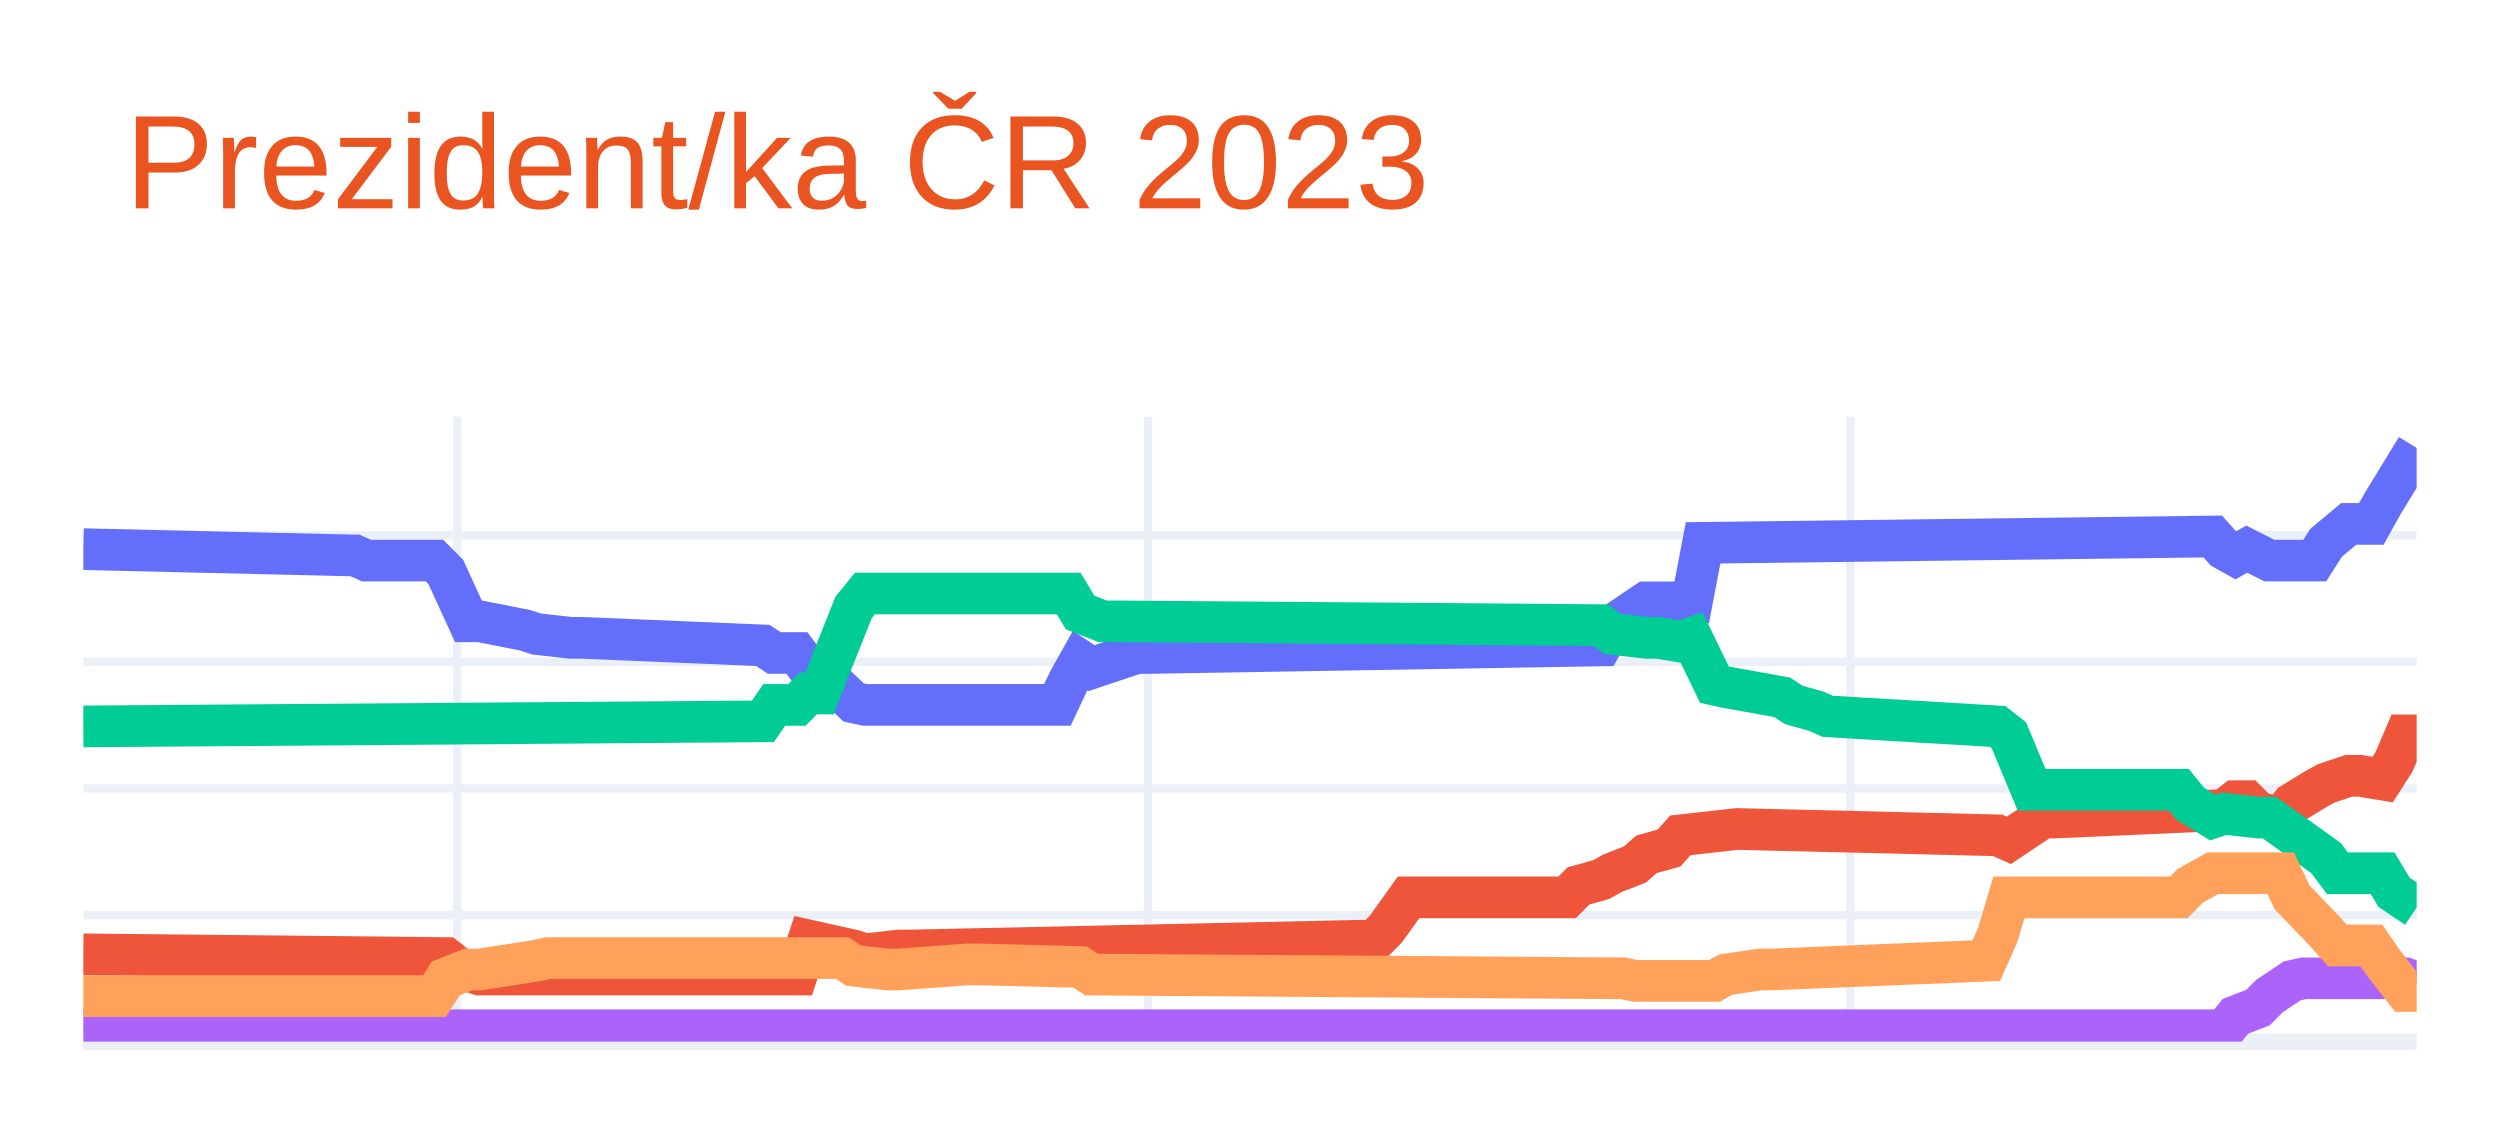
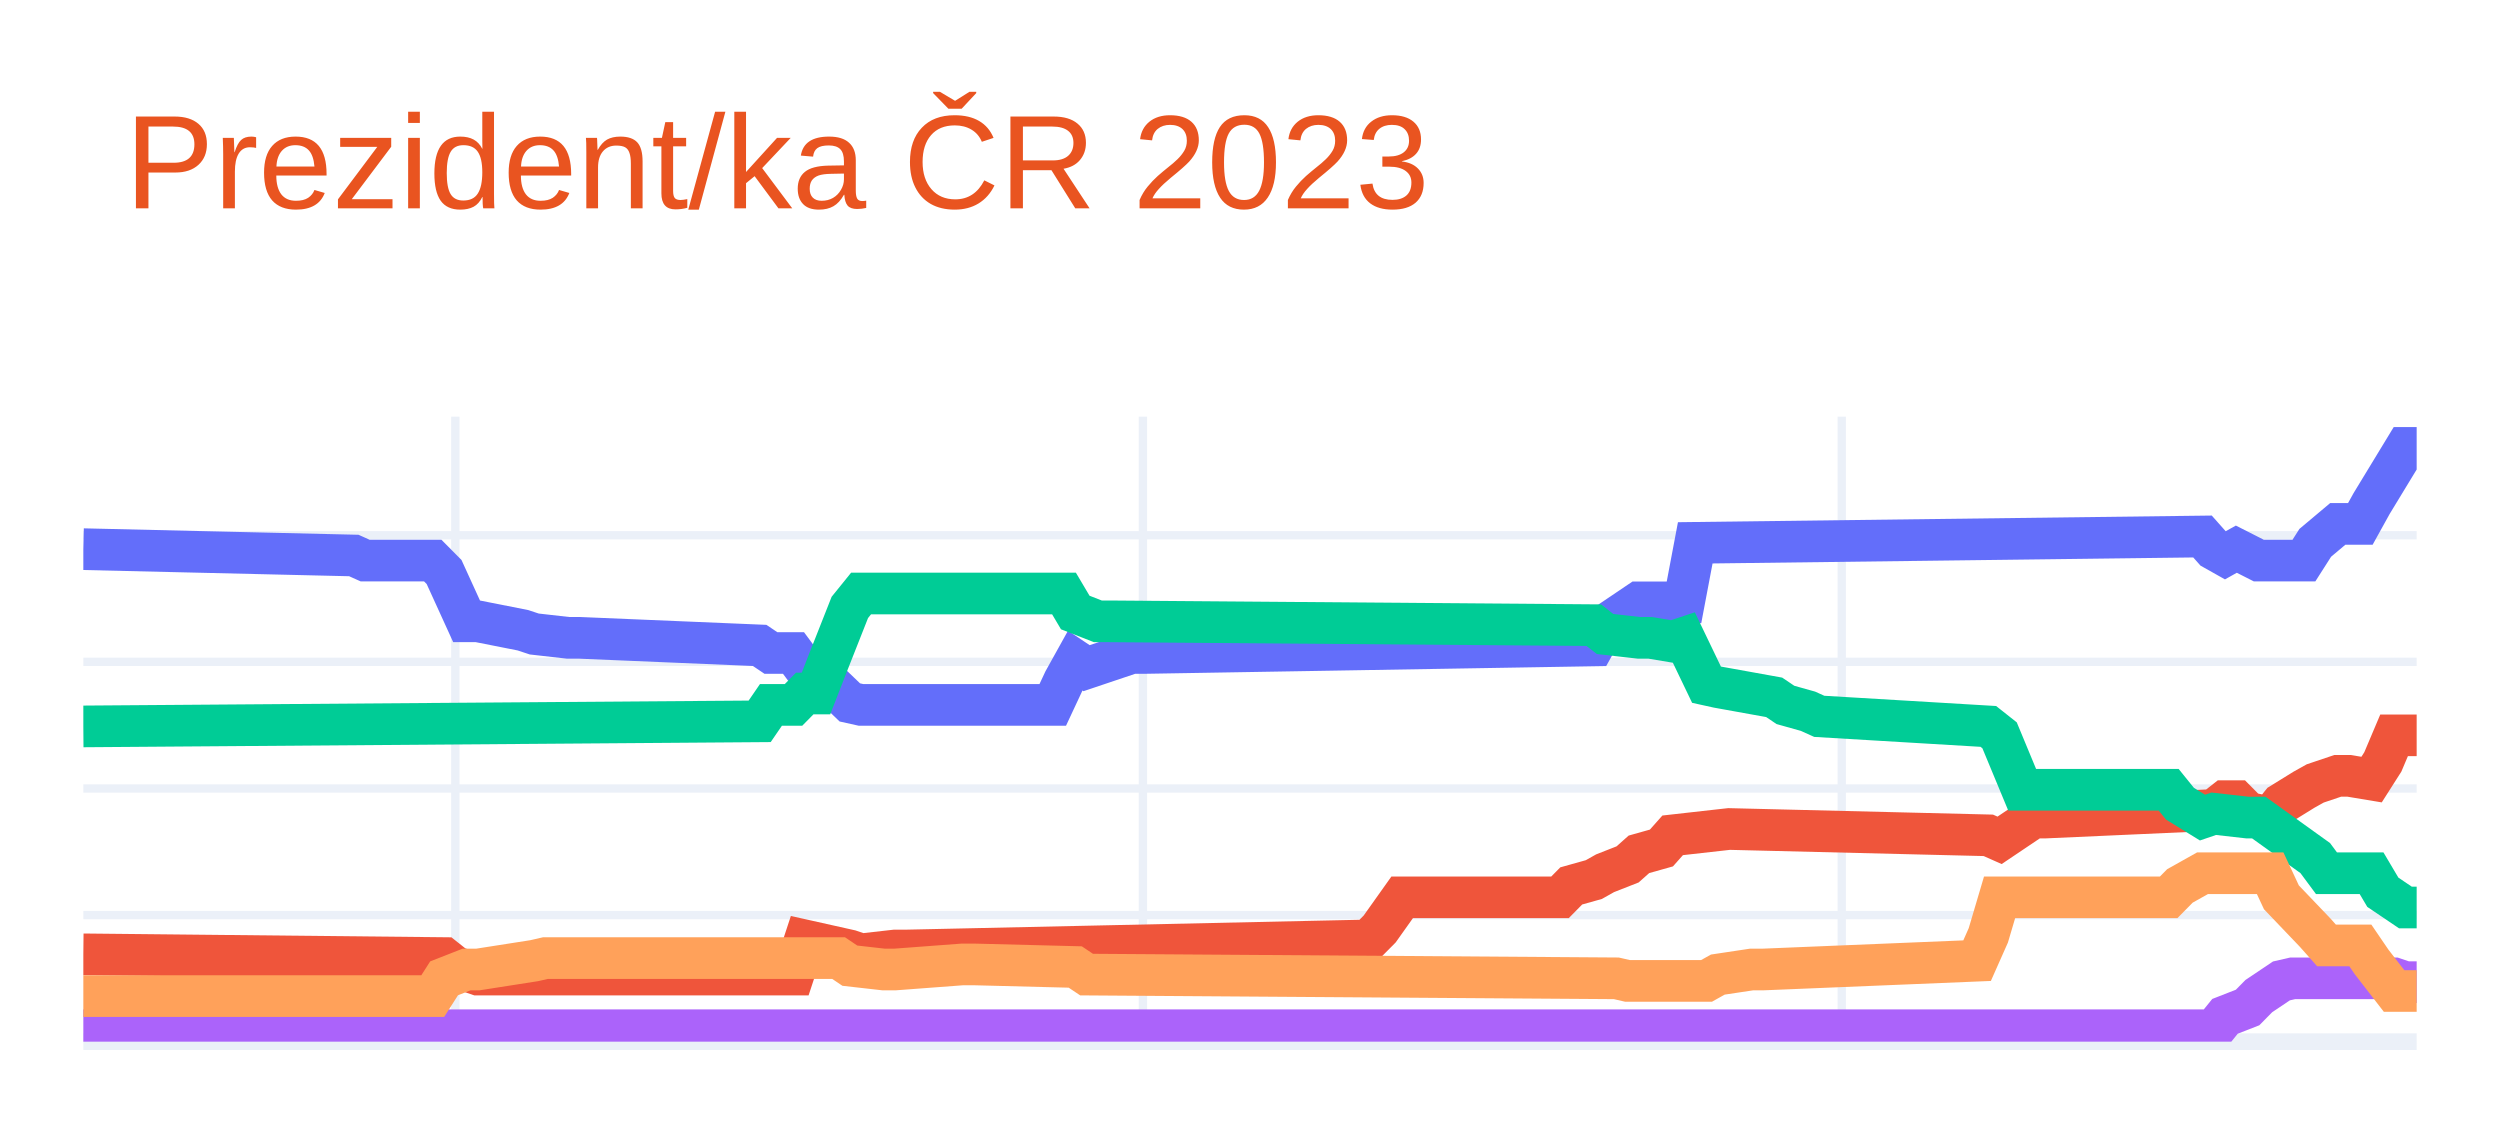
<svg xmlns="http://www.w3.org/2000/svg" class="main-svg" width="300" height="135" style="" viewBox="0 0 300 135">
  <rect x="0" y="0" width="300" height="135" style="fill: rgb(255, 255, 255); fill-opacity: 1;" />
-   <defs id="defs-786f79">
+   <defs id="defs-20e91b">
    <g class="clips">
-       <clipPath id="clip786f79xyplot" class="plotclip">
+       <clipPath id="clip20e91bxyplot" class="plotclip">
        <rect width="280" height="75" />
      </clipPath>
-       <clipPath class="axesclip" id="clip786f79x">
+       <clipPath class="axesclip" id="clip20e91bx">
        <rect x="10" y="0" width="280" height="135" />
      </clipPath>
-       <clipPath class="axesclip" id="clip786f79y">
+       <clipPath class="axesclip" id="clip20e91by">
        <rect x="0" y="50" width="300" height="75" />
      </clipPath>
-       <clipPath class="axesclip" id="clip786f79xy">
+       <clipPath class="axesclip" id="clip20e91bxy">
        <rect x="10" y="50" width="280" height="75" />
      </clipPath>
    </g>
    <g class="gradients" />
    <g class="patterns" />
  </defs>
  <g class="bglayer" />
  <g class="layer-below">
    <g class="imagelayer" />
    <g class="shapelayer" />
  </g>
  <g class="cartesianlayer">
    <g class="subplot xy">
      <g class="layer-subplot">
        <g class="shapelayer" />
        <g class="imagelayer" />
      </g>
      <g class="minor-gridlayer">
        <g class="x" />
        <g class="y" />
      </g>
      <g class="gridlayer">
        <g class="x">
-           <path class="xgrid crisp" transform="translate(54.85,0)" d="M0,50v75" style="stroke: rgb(235, 240, 248); stroke-opacity: 1; stroke-width: 1px;" />
-           <path class="xgrid crisp" transform="translate(137.77,0)" d="M0,50v75" style="stroke: rgb(235, 240, 248); stroke-opacity: 1; stroke-width: 1px;" />
-           <path class="xgrid crisp" transform="translate(222.04,0)" d="M0,50v75" style="stroke: rgb(235, 240, 248); stroke-opacity: 1; stroke-width: 1px;" />
+           <path class="xgrid crisp" transform="translate(54.64,0)" d="M0,50v75" style="stroke: rgb(235, 240, 248); stroke-opacity: 1; stroke-width: 1px;" />
+           <path class="xgrid crisp" transform="translate(137.15,0)" d="M0,50v75" style="stroke: rgb(235, 240, 248); stroke-opacity: 1; stroke-width: 1px;" />
+           <path class="xgrid crisp" transform="translate(221.01,0)" d="M0,50v75" style="stroke: rgb(235, 240, 248); stroke-opacity: 1; stroke-width: 1px;" />
        </g>
        <g class="y">
          <path class="ygrid crisp" transform="translate(0,109.81)" d="M10,0h280" style="stroke: rgb(235, 240, 248); stroke-opacity: 1; stroke-width: 1px;" />
          <path class="ygrid crisp" transform="translate(0,94.62)" d="M10,0h280" style="stroke: rgb(235, 240, 248); stroke-opacity: 1; stroke-width: 1px;" />
          <path class="ygrid crisp" transform="translate(0,79.42)" d="M10,0h280" style="stroke: rgb(235, 240, 248); stroke-opacity: 1; stroke-width: 1px;" />
          <path class="ygrid crisp" transform="translate(0,64.23)" d="M10,0h280" style="stroke: rgb(235, 240, 248); stroke-opacity: 1; stroke-width: 1px;" />
        </g>
      </g>
      <g class="zerolinelayer">
        <path class="yzl zl crisp" transform="translate(0,125)" d="M10,0h280" style="stroke: rgb(235, 240, 248); stroke-opacity: 1; stroke-width: 2px;" />
      </g>
      <path class="xlines-below" />
      <path class="ylines-below" />
      <g class="overlines-below" />
      <g class="xaxislayer-below" />
      <g class="yaxislayer-below" />
      <g class="overaxes-below" />
-       <g class="plot" transform="translate(10,50)" clip-path="url(#clip786f79xyplot)">
+       <g class="plot" transform="translate(10,50)" clip-path="url(#clip20e91bxyplot)">
        <g class="scatterlayer mlayer">
-           <g class="trace scatter trace337eb8" style="stroke-miterlimit: 2; opacity: 1;">
+           <g class="trace scatter trace9186dc" style="stroke-miterlimit: 2; opacity: 1;">
            <g class="fills" />
            <g class="errorbars" />
            <g class="lines">
-               <path class="js-line" d="M0,15.9L32.62,16.66L33.98,17.27L42.14,17.27L43.5,18.64L46.21,24.56L47.57,24.56L53.01,25.63L54.37,26.08L58.45,26.54L59.81,26.54L81.55,27.45L82.91,28.36L85.63,28.36L86.99,30.18L88.35,30.18L89.71,31.7L92.43,34.29L93.79,34.59L116.89,34.59L118.25,31.7L119.61,29.27L120.97,30.18L126.41,28.36L127.77,28.36L182.14,27.45L183.5,25.02L187.57,22.28L188.93,22.28L193.01,22.28L194.37,15.14L255.53,14.38L256.89,15.9L258.25,16.66L259.61,15.9L262.33,17.27L263.69,17.27L267.77,17.27L269.13,15.14L271.84,12.87L273.2,12.87L274.56,12.87L275.92,10.43L280,3.75" style="vector-effect: non-scaling-stroke; fill: none; stroke: rgb(99, 110, 250); stroke-opacity: 1; stroke-width: 5px; opacity: 1;" />
+               <path class="js-line" d="M0,15.9L32.46,16.66L33.82,17.27L41.93,17.27L43.29,18.64L45.99,24.56L47.34,24.56L52.75,25.63L54.11,26.08L58.16,26.54L59.52,26.54L81.16,27.45L82.51,28.36L85.22,28.36L86.57,30.18L87.92,30.18L89.28,31.7L91.98,34.29L93.33,34.59L116.33,34.59L117.68,31.7L119.03,29.27L120.39,30.18L125.8,28.36L127.15,28.36L181.26,27.45L182.61,25.02L186.67,22.28L188.02,22.28L192.08,22.28L193.43,15.14L254.3,14.38L255.65,15.9L257,16.66L258.36,15.9L261.06,17.27L262.42,17.27L266.47,17.27L267.83,15.14L270.53,12.87L271.88,12.87L273.24,12.87L274.59,10.43L278.65,3.75L280,3.75" style="vector-effect: non-scaling-stroke; fill: none; stroke: rgb(99, 110, 250); stroke-opacity: 1; stroke-width: 5px; opacity: 1;" />
            </g>
            <g class="points" />
            <g class="text" />
          </g>
-           <g class="trace scatter tracea9e8ab" style="stroke-miterlimit: 2; opacity: 1;">
+           <g class="trace scatter traceca4bf1" style="stroke-miterlimit: 2; opacity: 1;">
            <g class="fills" />
            <g class="errorbars" />
            <g class="lines">
-               <path class="js-line" d="M0,64.52L43.5,64.97L44.85,66.04L47.57,66.95L48.93,66.95L85.63,66.95L86.99,62.85L92.43,64.06L93.79,64.52L97.86,64.06L99.22,64.06L154.95,62.85L156.31,61.48L159.03,57.68L160.39,57.68L178.06,57.68L179.42,56.31L182.14,55.55L183.5,54.79L186.21,53.73L187.57,52.52L190.29,51.76L191.65,50.24L197.09,49.63L198.45,49.48L229.71,50.24L231.07,50.84L235.15,48.11L236.5,48.11L256.89,47.2L258.25,46.14L259.61,46.14L260.97,47.5L263.69,48.11L265.05,46.44L267.77,44.77L269.13,44.01L271.84,43.1L273.2,43.1L275.92,43.55L277.28,41.43L278.64,38.24L280,38.24" style="vector-effect: non-scaling-stroke; fill: none; stroke: rgb(239, 85, 59); stroke-opacity: 1; stroke-width: 5px; opacity: 1;" />
+               <path class="js-line" d="M0,64.52L43.29,64.97L44.64,66.04L47.34,66.95L48.7,66.95L85.22,66.95L86.57,62.85L91.98,64.06L93.33,64.52L97.39,64.06L98.74,64.06L154.2,62.85L155.56,61.48L158.26,57.68L159.61,57.68L177.2,57.68L178.55,56.31L181.26,55.55L182.61,54.79L185.31,53.73L186.67,52.52L189.37,51.76L190.72,50.24L196.14,49.63L197.49,49.48L228.6,50.24L229.95,50.84L234.01,48.11L235.36,48.11L255.65,47.2L257,46.14L258.36,46.14L259.71,47.5L262.42,48.11L263.77,46.44L266.47,44.77L267.83,44.01L270.53,43.1L271.88,43.1L274.59,43.55L275.94,41.43L277.29,38.24L278.65,38.24L280,38.24" style="vector-effect: non-scaling-stroke; fill: none; stroke: rgb(239, 85, 59); stroke-opacity: 1; stroke-width: 5px; opacity: 1;" />
            </g>
            <g class="points" />
            <g class="text" />
          </g>
-           <g class="trace scatter trace9c7fbc" style="stroke-miterlimit: 2; opacity: 1;">
+           <g class="trace scatter trace5651f0" style="stroke-miterlimit: 2; opacity: 1;">
            <g class="fills" />
            <g class="errorbars" />
            <g class="lines">
-               <path class="js-line" d="M0,37.17L81.55,36.56L82.91,34.59L85.63,34.59L86.99,33.22L88.35,33.22L89.71,29.73L92.43,22.89L93.79,21.22L118.25,21.22L119.61,23.5L122.33,24.56L123.69,24.56L182.14,25.02L183.5,26.08L187.57,26.54L188.93,26.54L191.65,26.99L193.01,26.54L195.73,32.16L197.09,32.46L203.88,33.68L205.24,34.59L207.96,35.35L209.32,35.96L229.71,37.17L231.07,38.24L233.79,44.77L235.15,44.77L251.46,44.77L252.82,46.44L255.53,48.11L256.89,47.65L260.97,48.11L262.33,48.11L269.13,52.97L270.49,54.79L275.92,54.79L277.28,57.07L280,58.9" style="vector-effect: non-scaling-stroke; fill: none; stroke: rgb(0, 204, 150); stroke-opacity: 1; stroke-width: 5px; opacity: 1;" />
+               <path class="js-line" d="M0,37.17L81.16,36.56L82.51,34.59L85.22,34.59L86.57,33.22L87.92,33.22L89.28,29.73L91.98,22.89L93.33,21.22L117.68,21.22L119.03,23.5L121.74,24.56L123.09,24.56L181.26,25.02L182.61,26.08L186.67,26.54L188.02,26.54L190.72,26.99L192.08,26.54L194.78,32.16L196.14,32.46L202.9,33.68L204.25,34.59L206.96,35.35L208.31,35.96L228.6,37.17L229.95,38.24L232.66,44.77L234.01,44.77L250.24,44.77L251.59,46.44L254.3,48.11L255.65,47.65L259.71,48.11L261.06,48.11L267.83,52.97L269.18,54.79L274.59,54.79L275.94,57.07L278.65,58.9L280,58.9" style="vector-effect: non-scaling-stroke; fill: none; stroke: rgb(0, 204, 150); stroke-opacity: 1; stroke-width: 5px; opacity: 1;" />
            </g>
            <g class="points" />
            <g class="text" />
          </g>
-           <g class="trace scatter tracecd02e2" style="stroke-miterlimit: 2; opacity: 1;">
+           <g class="trace scatter tracee5af2d" style="stroke-miterlimit: 2; opacity: 1;">
            <g class="fills" />
            <g class="errorbars" />
            <g class="lines">
-               <path class="js-line" d="M0,73.63L256.89,73.63L258.25,71.96L260.97,70.9L262.33,69.53L265.05,67.71L266.41,67.4L278.64,67.4L280,67.86" style="vector-effect: non-scaling-stroke; fill: none; stroke: rgb(171, 99, 250); stroke-opacity: 1; stroke-width: 5px; opacity: 1;" />
+               <path class="js-line" d="M0,73.63L255.65,73.63L257,71.96L259.71,70.9L261.06,69.53L263.77,67.71L265.12,67.4L277.29,67.4L278.65,67.86L280,67.86" style="vector-effect: non-scaling-stroke; fill: none; stroke: rgb(171, 99, 250); stroke-opacity: 1; stroke-width: 5px; opacity: 1;" />
            </g>
            <g class="points" />
            <g class="text" />
          </g>
-           <g class="trace scatter trace5dd0fb" style="stroke-miterlimit: 2; opacity: 1;">
+           <g class="trace scatter tracee957bb" style="stroke-miterlimit: 2; opacity: 1;">
            <g class="fills" />
            <g class="errorbars" />
            <g class="lines">
-               <path class="js-line" d="M0,69.53L42.14,69.53L43.5,67.4L46.21,66.34L47.57,66.34L54.37,65.28L55.73,64.97L91.07,64.97L92.43,65.88L96.5,66.34L97.86,66.34L106.02,65.73L107.38,65.73L119.61,66.04L120.97,66.95L184.85,67.4L186.21,67.71L195.73,67.71L197.09,66.95L201.17,66.34L202.52,66.34L228.35,65.28L229.71,62.24L231.07,57.68L232.43,57.68L251.46,57.68L252.82,56.31L255.53,54.79L256.89,54.79L263.69,54.79L265.05,57.68L269.13,61.93L270.49,63.45L274.56,63.45L275.92,65.43L278.64,68.92L280,68.92" style="vector-effect: non-scaling-stroke; fill: none; stroke: rgb(255, 161, 90); stroke-opacity: 1; stroke-width: 5px; opacity: 1;" />
+               <path class="js-line" d="M0,69.53L41.93,69.53L43.29,67.4L45.99,66.34L47.34,66.34L54.11,65.28L55.46,64.97L90.63,64.97L91.98,65.88L96.04,66.34L97.39,66.34L105.51,65.73L106.86,65.73L119.03,66.04L120.39,66.95L183.96,67.4L185.31,67.71L194.78,67.71L196.14,66.95L200.19,66.34L201.55,66.34L227.25,65.28L228.6,62.24L229.95,57.68L231.3,57.68L250.24,57.68L251.59,56.31L254.3,54.79L255.65,54.79L262.42,54.79L263.77,57.68L267.83,61.93L269.18,63.45L273.24,63.45L274.59,65.43L277.29,68.92L278.65,68.92L280,68.92" style="vector-effect: non-scaling-stroke; fill: none; stroke: rgb(255, 161, 90); stroke-opacity: 1; stroke-width: 5px; opacity: 1;" />
            </g>
            <g class="points" />
            <g class="text" />
          </g>
        </g>
      </g>
      <g class="overplot" />
      <path class="xlines-above crisp" d="M0,0" style="fill: none;" />
      <path class="ylines-above crisp" d="M0,0" style="fill: none;" />
      <g class="overlines-above" />
      <g class="xaxislayer-above" />
      <g class="yaxislayer-above" />
      <g class="overaxes-above" />
    </g>
  </g>
  <g class="polarlayer" />
  <g class="smithlayer" />
  <g class="ternarylayer" />
  <g class="geolayer" />
  <g class="funnelarealayer" />
  <g class="pielayer" />
  <g class="iciclelayer" />
  <g class="treemaplayer" />
  <g class="sunburstlayer" />
  <g class="glimages" />
-   <defs id="topdefs-786f79">
+   <defs id="topdefs-20e91b">
    <g class="clips" />
  </defs>
  <g class="layer-above">
    <g class="imagelayer" />
    <g class="shapelayer" />
  </g>
  <g class="infolayer">
    <g class="g-gtitle">
      <text class="gtitle" x="15" y="25" text-anchor="start" dy="0em" style="font-family: Ubuntu, verdana, arial, sans-serif; font-size: 16px; fill: rgb(233, 84, 32); opacity: 1; font-weight: normal; white-space: pre;">Prezident/ka ČR 2023</text>
    </g>
    <g class="g-xtitle" />
    <g class="g-ytitle" />
  </g>
</svg>
